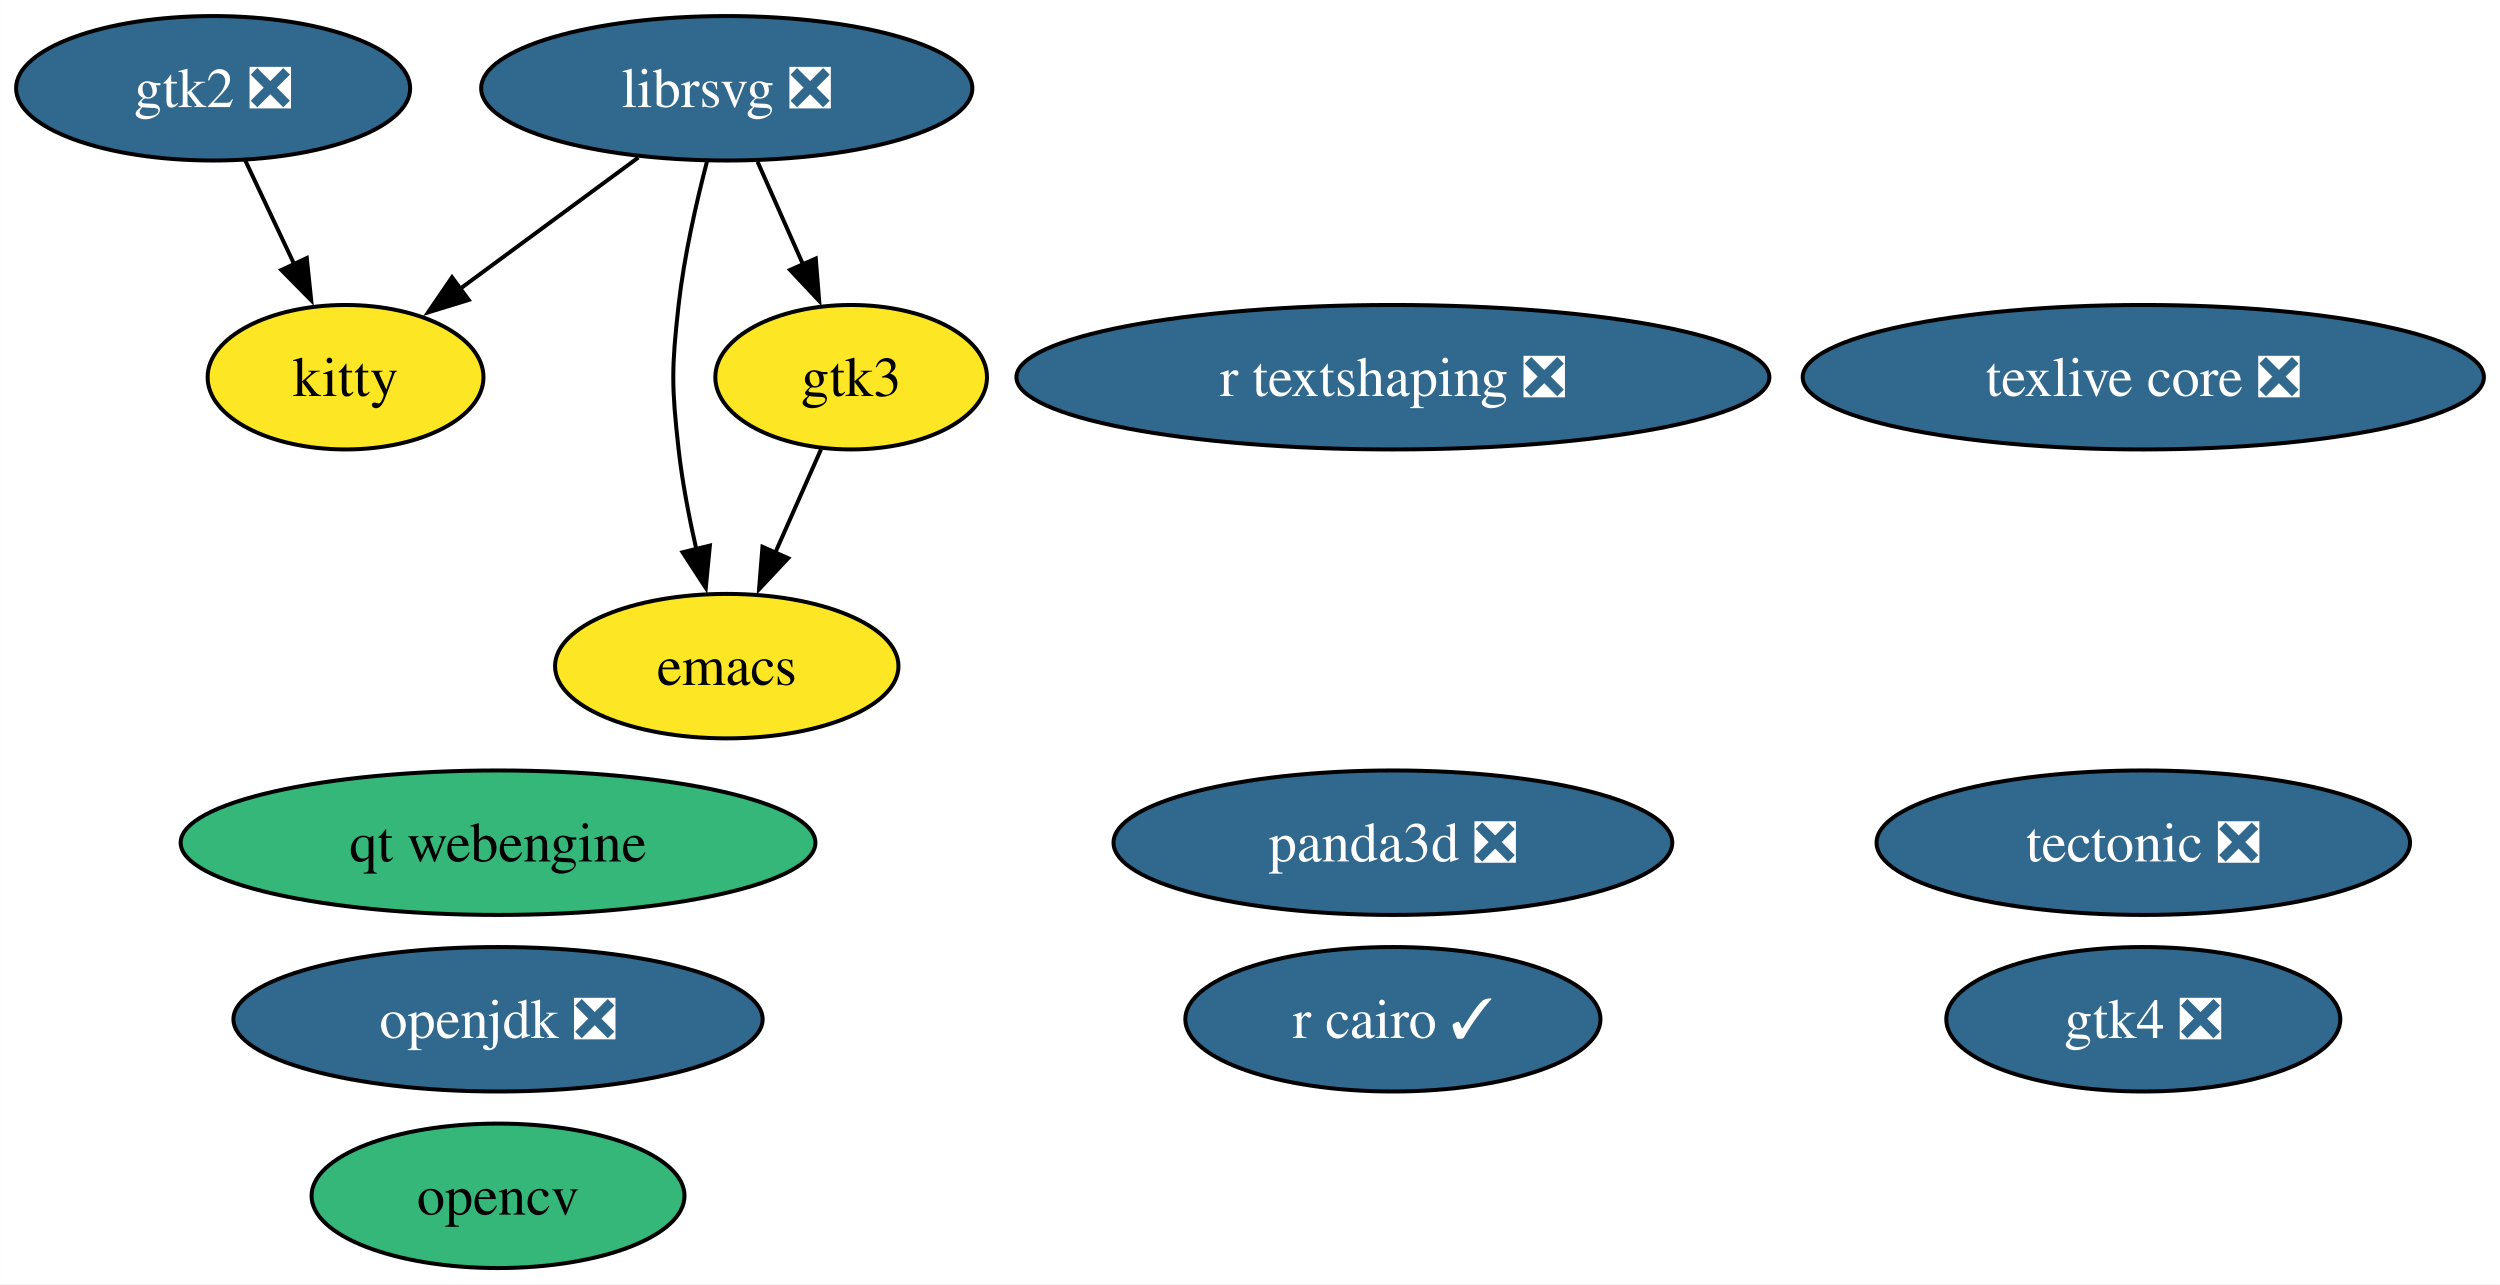
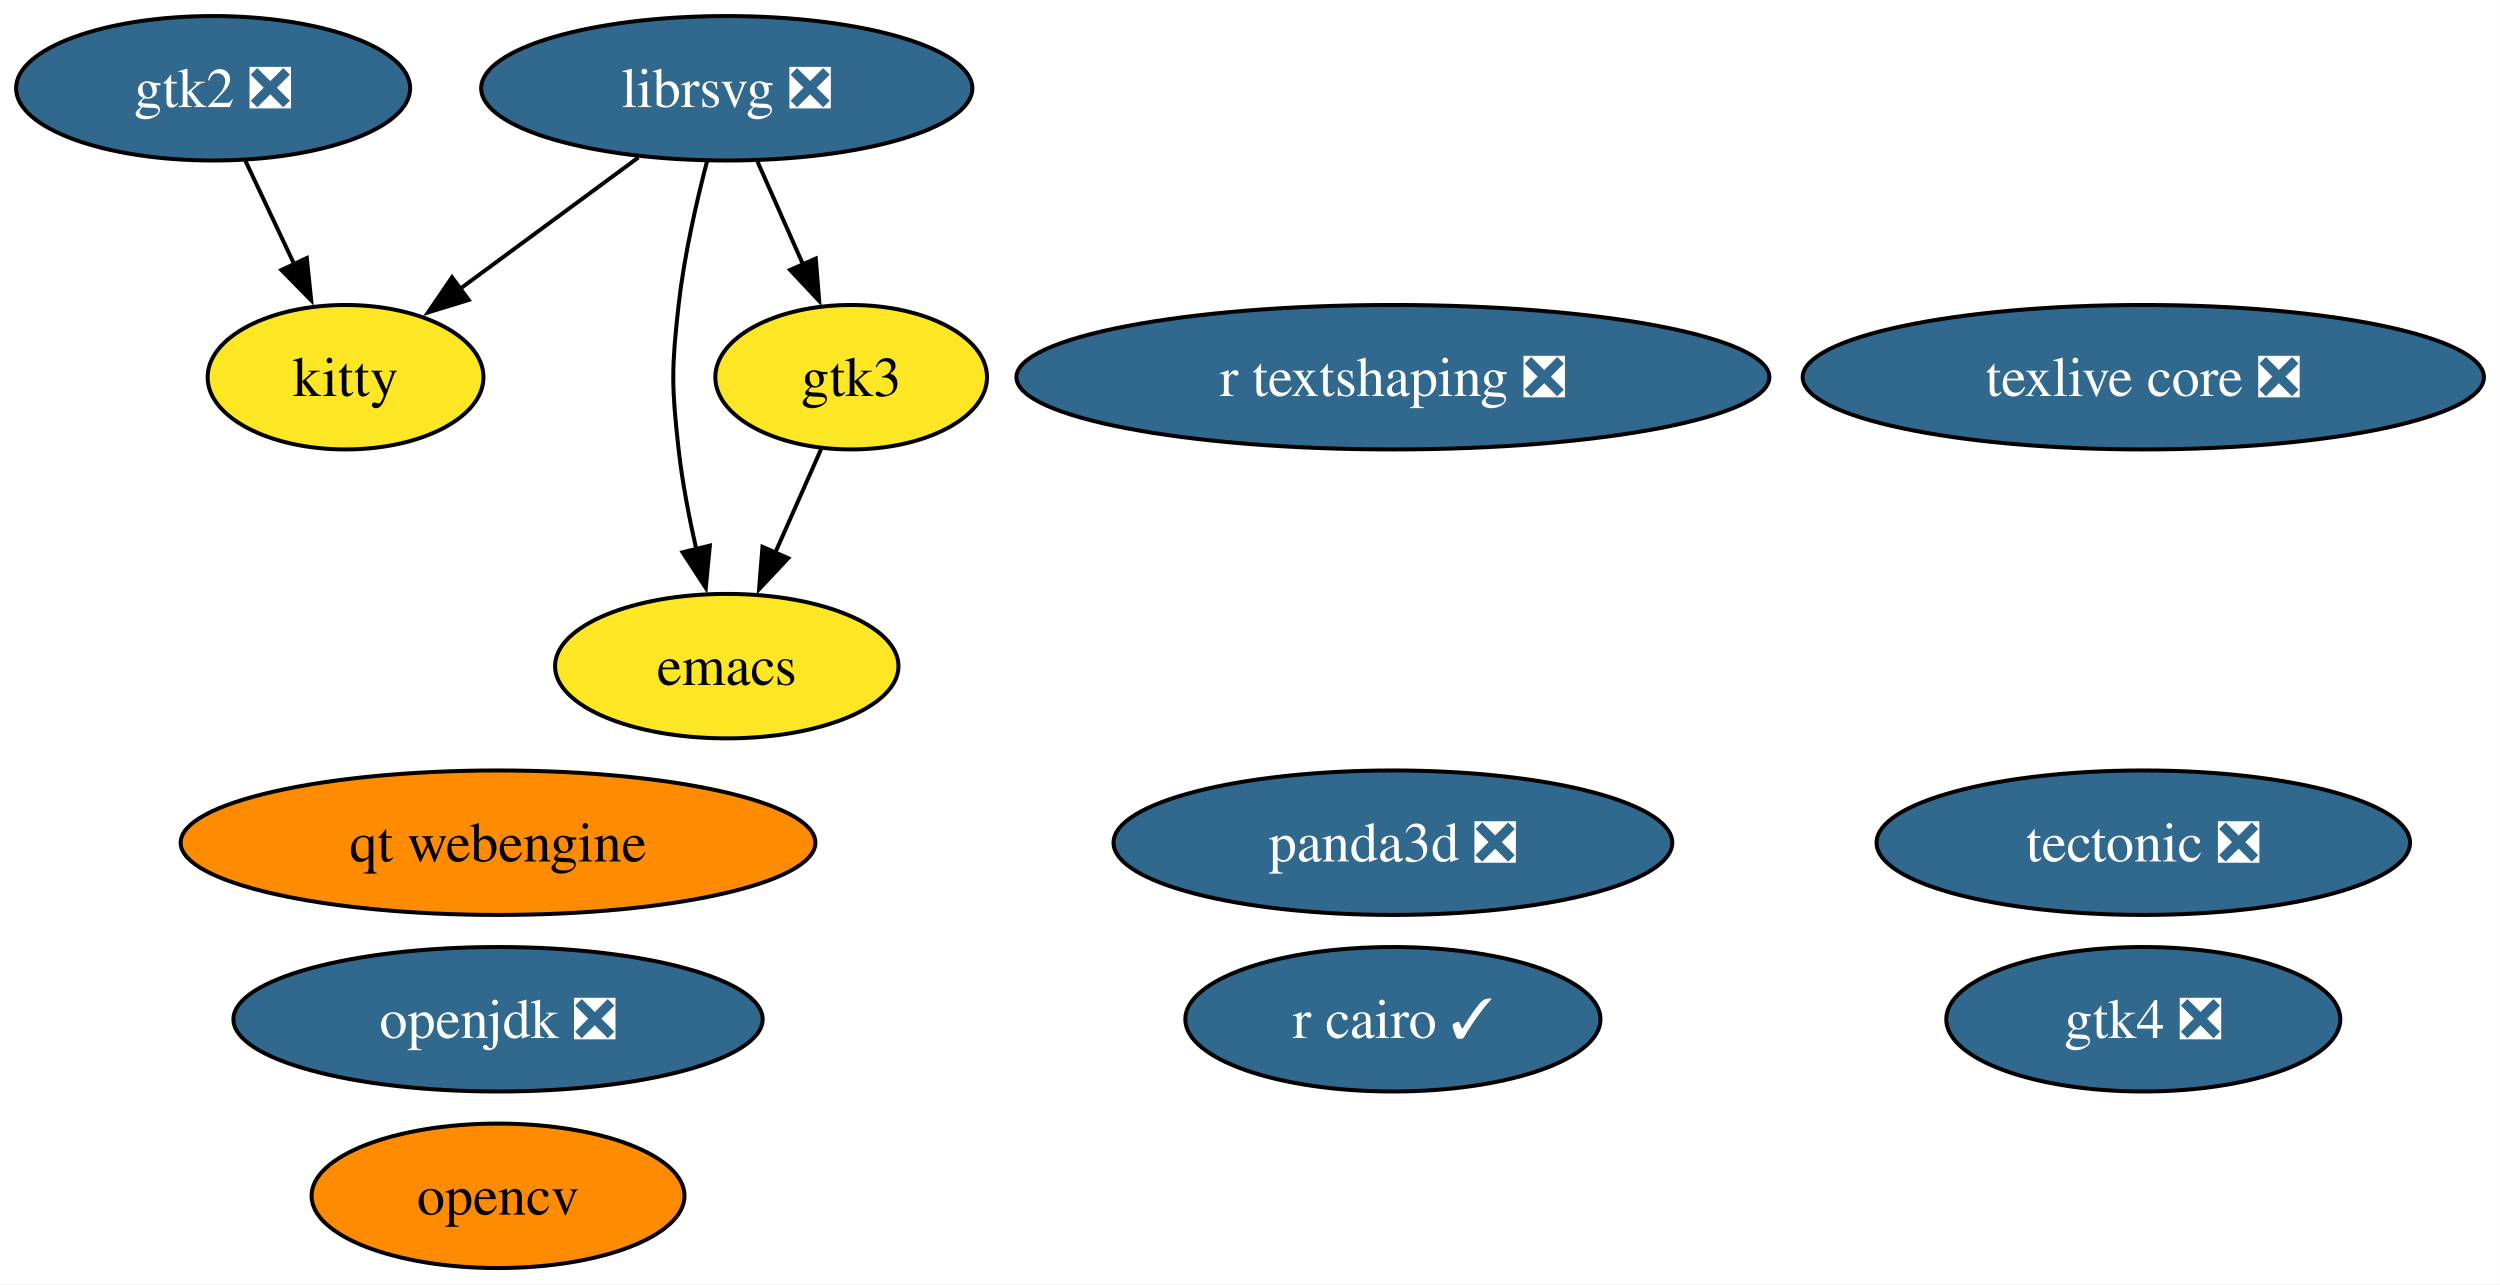
<svg xmlns="http://www.w3.org/2000/svg" xmlns:xlink="http://www.w3.org/1999/xlink" width="623pt" height="320pt" viewBox="0.00 0.00 622.98 320.00">
  <g id="graph0" class="graph" transform="scale(1 1) rotate(0) translate(4 316)">
    <polygon fill="white" stroke="none" points="-4,4 -4,-316 618.98,-316 618.98,4 -4,4" />
    <g id="node1" class="node">
      <g id="a_node1">
        <a xlink:href="https://github.com/conda-forge/emacs-feedstock" xlink:title="emacs">
          <ellipse fill="#fde725" stroke="black" cx="177.1" cy="-150" rx="42.79" ry="18" />
          <text text-anchor="middle" x="177.1" y="-145.32" font-family="Times,serif" font-size="14.00">emacs</text>
        </a>
      </g>
    </g>
    <g id="node2" class="node">
      <g id="a_node2">
        <a xlink:href="https://github.com/conda-forge/librsvg-feedstock/pull/115" xlink:title="librsvg ❎">
          <ellipse fill="#31688e" stroke="black" cx="177.1" cy="-294" rx="61.2" ry="18" />
          <text text-anchor="middle" x="177.1" y="-289.32" font-family="Times,serif" font-size="14.00" fill="white">librsvg ❎</text>
        </a>
      </g>
    </g>
    <g id="edge1" class="edge">
      <path fill="none" stroke="black" d="M172.23,-275.98C169.54,-265.67 166.47,-252.19 165.1,-240 163.33,-224.1 163.33,-219.9 165.1,-204 166.02,-195.81 167.71,-187.04 169.53,-179.04" />
      <polygon fill="black" stroke="black" points="172.89,-180.04 171.87,-169.49 166.09,-178.37 172.89,-180.04" />
    </g>
    <g id="node9" class="node">
      <g id="a_node9">
        <a xlink:href="https://github.com/conda-forge/kitty-feedstock" xlink:title="kitty">
          <ellipse fill="#fde725" stroke="black" cx="82.1" cy="-222" rx="34.37" ry="18" />
          <text text-anchor="middle" x="82.1" y="-217.32" font-family="Times,serif" font-size="14.00">kitty</text>
        </a>
      </g>
    </g>
    <g id="edge3" class="edge">
      <path fill="none" stroke="black" d="M155.07,-276.76C141.76,-266.96 124.66,-254.36 110.37,-243.83" />
      <polygon fill="black" stroke="black" points="112.79,-241.26 102.66,-238.15 108.64,-246.9 112.79,-241.26" />
    </g>
    <g id="node10" class="node">
      <g id="a_node10">
        <a xlink:href="https://github.com/conda-forge/gtk3-feedstock" xlink:title="gtk3">
          <ellipse fill="#fde725" stroke="black" cx="208.1" cy="-222" rx="33.85" ry="18" />
          <text text-anchor="middle" x="208.1" y="-217.32" font-family="Times,serif" font-size="14.00">gtk3</text>
        </a>
      </g>
    </g>
    <g id="edge2" class="edge">
      <path fill="none" stroke="black" d="M184.77,-275.7C188.2,-267.95 192.32,-258.64 196.14,-250.02" />
      <polygon fill="black" stroke="black" points="199.28,-251.57 200.13,-241.01 192.88,-248.73 199.28,-251.57" />
    </g>
    <g id="node3" class="node">
      <g id="a_node3">
        <a xlink:href="https://github.com/conda-forge/opencv-feedstock" xlink:title="opencv">
-           <ellipse fill="#35b779" stroke="black" cx="120.1" cy="-18" rx="46.47" ry="18" />
+           <ellipse fill="#ff8c00" stroke="black" cx="120.1" cy="-18" rx="46.47" ry="18" />
          <text text-anchor="middle" x="120.1" y="-13.32" font-family="Times,serif" font-size="14.00">opencv</text>
        </a>
      </g>
    </g>
    <g id="node4" class="node">
      <g id="a_node4">
        <a xlink:href="https://github.com/conda-forge/openjdk-feedstock/pull/163" xlink:title="openjdk ❎">
          <ellipse fill="#31688e" stroke="black" cx="120.1" cy="-62" rx="65.94" ry="18" />
          <text text-anchor="middle" x="120.1" y="-57.33" font-family="Times,serif" font-size="14.00" fill="white">openjdk ❎</text>
        </a>
      </g>
    </g>
    <g id="node5" class="node">
      <g id="a_node5">
        <a xlink:href="https://github.com/conda-forge/r-cairo-feedstock/pull/37" xlink:title="r cairo ✓">
          <ellipse fill="#31688e" stroke="black" cx="343.1" cy="-62" rx="51.73" ry="18" />
          <text text-anchor="middle" x="343.1" y="-57.33" font-family="Times,serif" font-size="14.00" fill="white">r cairo ✓</text>
        </a>
      </g>
    </g>
    <g id="node6" class="node">
      <g id="a_node6">
        <a xlink:href="https://github.com/conda-forge/tectonic-feedstock/pull/71" xlink:title="tectonic ❎">
          <ellipse fill="#31688e" stroke="black" cx="530.1" cy="-106" rx="66.47" ry="18" />
          <text text-anchor="middle" x="530.1" y="-101.33" font-family="Times,serif" font-size="14.00" fill="white">tectonic ❎</text>
        </a>
      </g>
    </g>
    <g id="node7" class="node">
      <g id="a_node7">
        <a xlink:href="https://github.com/conda-forge/texlive-core-feedstock/pull/93" xlink:title="texlive core ❎">
          <ellipse fill="#31688e" stroke="black" cx="530.1" cy="-222" rx="84.88" ry="18" />
          <text text-anchor="middle" x="530.1" y="-217.32" font-family="Times,serif" font-size="14.00" fill="white">texlive core ❎</text>
        </a>
      </g>
    </g>
    <g id="node8" class="node">
      <g id="a_node8">
        <a xlink:href="https://github.com/conda-forge/gtk2-feedstock/pull/27" xlink:title="gtk2 ❎">
          <ellipse fill="#31688e" stroke="black" cx="49.1" cy="-294" rx="49.1" ry="18" />
          <text text-anchor="middle" x="49.1" y="-289.32" font-family="Times,serif" font-size="14.00" fill="white">gtk2 ❎</text>
        </a>
      </g>
    </g>
    <g id="edge4" class="edge">
      <path fill="none" stroke="black" d="M57.09,-276.05C60.78,-268.23 65.25,-258.75 69.39,-249.98" />
      <polygon fill="black" stroke="black" points="72.44,-251.7 73.54,-241.16 66.11,-248.71 72.44,-251.7" />
    </g>
    <g id="edge5" class="edge">
      <path fill="none" stroke="black" d="M200.6,-204.05C197.17,-196.32 193.03,-186.96 189.18,-178.27" />
      <polygon fill="black" stroke="black" points="192.4,-176.9 185.15,-169.17 186,-179.73 192.4,-176.9" />
    </g>
    <g id="node11" class="node">
      <g id="a_node11">
        <a xlink:href="https://github.com/conda-forge/r-textshaping-feedstock/pull/24" xlink:title="r textshaping ❎">
          <ellipse fill="#31688e" stroke="black" cx="343.1" cy="-222" rx="93.82" ry="18" />
          <text text-anchor="middle" x="343.1" y="-217.32" font-family="Times,serif" font-size="14.00" fill="white">r textshaping ❎</text>
        </a>
      </g>
    </g>
    <g id="node12" class="node">
      <g id="a_node12">
        <a xlink:href="https://github.com/conda-forge/panda3d-feedstock/pull/50" xlink:title="panda3d ❎">
          <ellipse fill="#31688e" stroke="black" cx="343.1" cy="-106" rx="69.62" ry="18" />
          <text text-anchor="middle" x="343.1" y="-101.33" font-family="Times,serif" font-size="14.00" fill="white">panda3d ❎</text>
        </a>
      </g>
    </g>
    <g id="node13" class="node">
      <g id="a_node13">
        <a xlink:href="https://github.com/conda-forge/gtk4-feedstock/pull/55" xlink:title="gtk4 ❎">
          <ellipse fill="#31688e" stroke="black" cx="530.1" cy="-62" rx="49.1" ry="18" />
          <text text-anchor="middle" x="530.1" y="-57.33" font-family="Times,serif" font-size="14.00" fill="white">gtk4 ❎</text>
        </a>
      </g>
    </g>
    <g id="node14" class="node">
      <g id="a_node14">
        <a xlink:href="https://github.com/conda-forge/qt-webengine-feedstock" xlink:title="qt webengine">
-           <ellipse fill="#35b779" stroke="black" cx="120.1" cy="-106" rx="79.09" ry="18" />
+           <ellipse fill="#ff8c00" stroke="black" cx="120.1" cy="-106" rx="79.09" ry="18" />
          <text text-anchor="middle" x="120.1" y="-101.33" font-family="Times,serif" font-size="14.00">qt webengine</text>
        </a>
      </g>
    </g>
  </g>
</svg>
